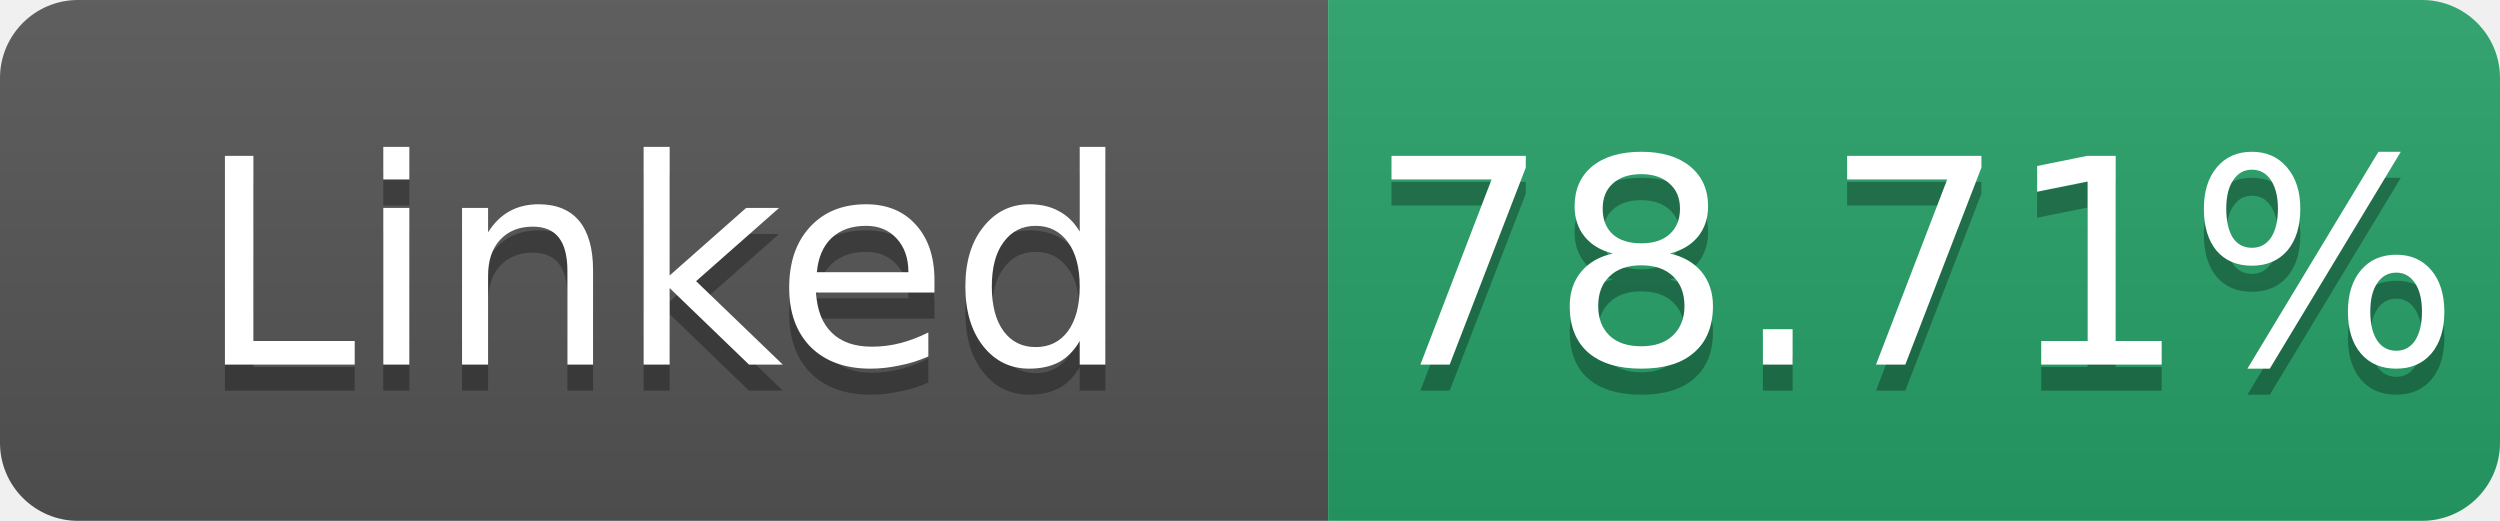
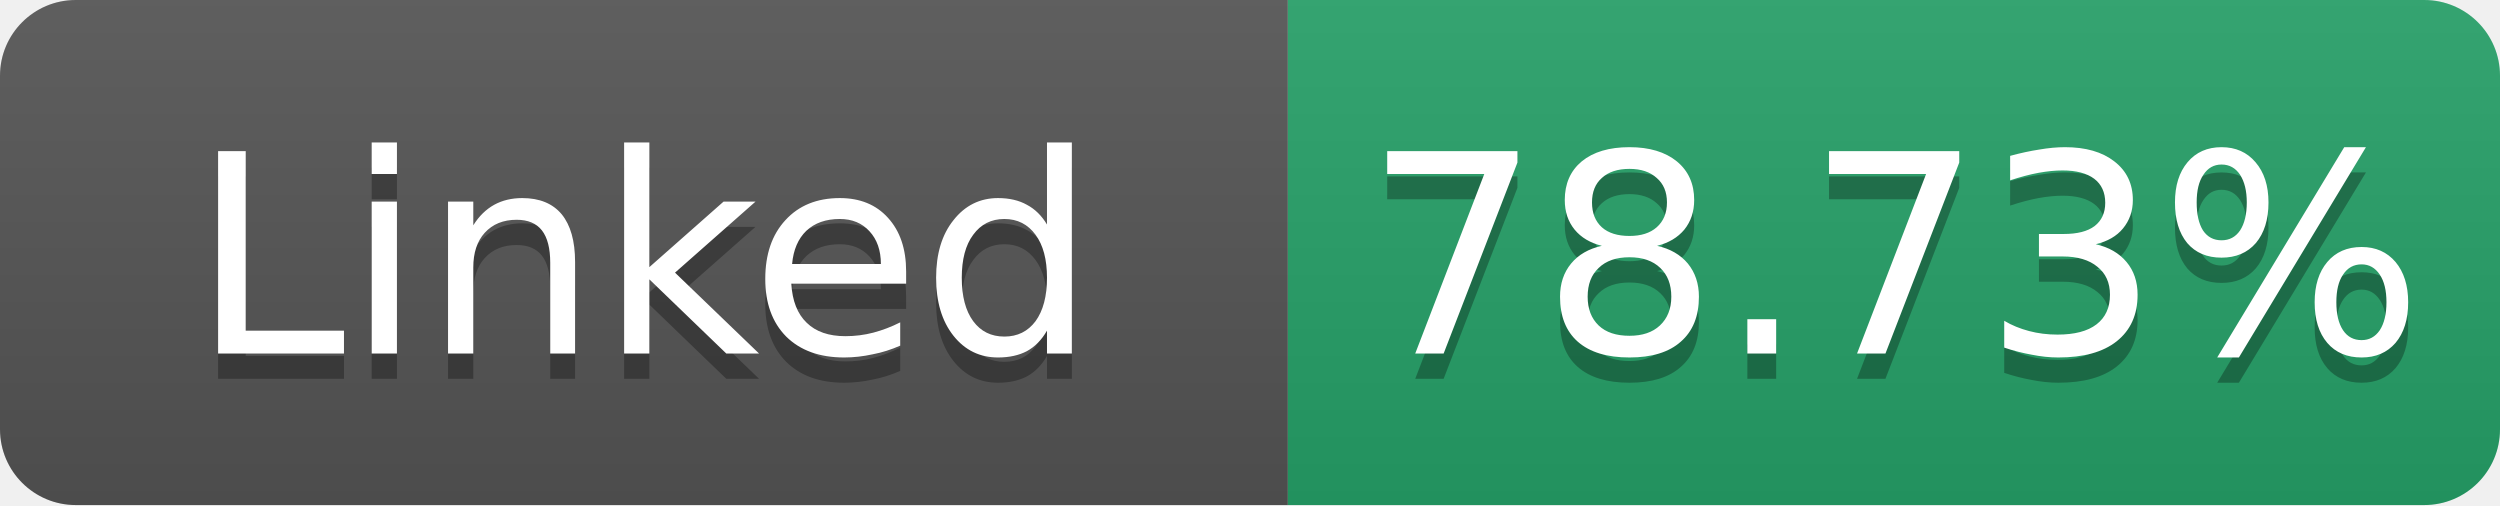
- <svg xmlns="http://www.w3.org/2000/svg" width="96" height="20" role="img" aria-label="Linked: 78.71%">
+ <svg xmlns="http://www.w3.org/2000/svg" width="99" height="20" role="img" aria-label="Linked: 78.73%">
  <linearGradient id="s" x2="0" y2="100%">
    <stop offset="0" stop-color="#bbb" stop-opacity=".1" />
    <stop offset="1" stop-opacity=".1" />
  </linearGradient>
  <clipPath id="r">
-     <rect width="96" height="20" rx="3" fill="#fff" />
+     <rect width="99" height="20" rx="3" fill="#fff" />
  </clipPath>
  <g clip-path="url(#r)">
    <rect width="51" height="20" fill="#555" />
-     <rect x="51" width="45" height="20" fill="#26a269" />
-     <rect width="96" height="20" fill="url(#s)" />
+     <rect x="51" width="48" height="20" fill="#26a269" />
+     <rect width="99" height="20" fill="url(#s)" />
  </g>
  <g fill="#fff" text-anchor="middle" font-family="Verdana,Geneva,DejaVu Sans,sans-serif" font-size="11">
    <text x="25.5" y="15" fill="#010101" fill-opacity=".3">Linked</text>
    <text x="25.5" y="14">Linked</text>
-     <text x="73.5" y="15" fill="#010101" fill-opacity=".3">78.71%</text>
-     <text x="73.5" y="14">78.71%</text>
+     <text x="75.0" y="15" fill="#010101" fill-opacity=".3">78.73%</text>
+     <text x="75.0" y="14">78.73%</text>
  </g>
</svg>
